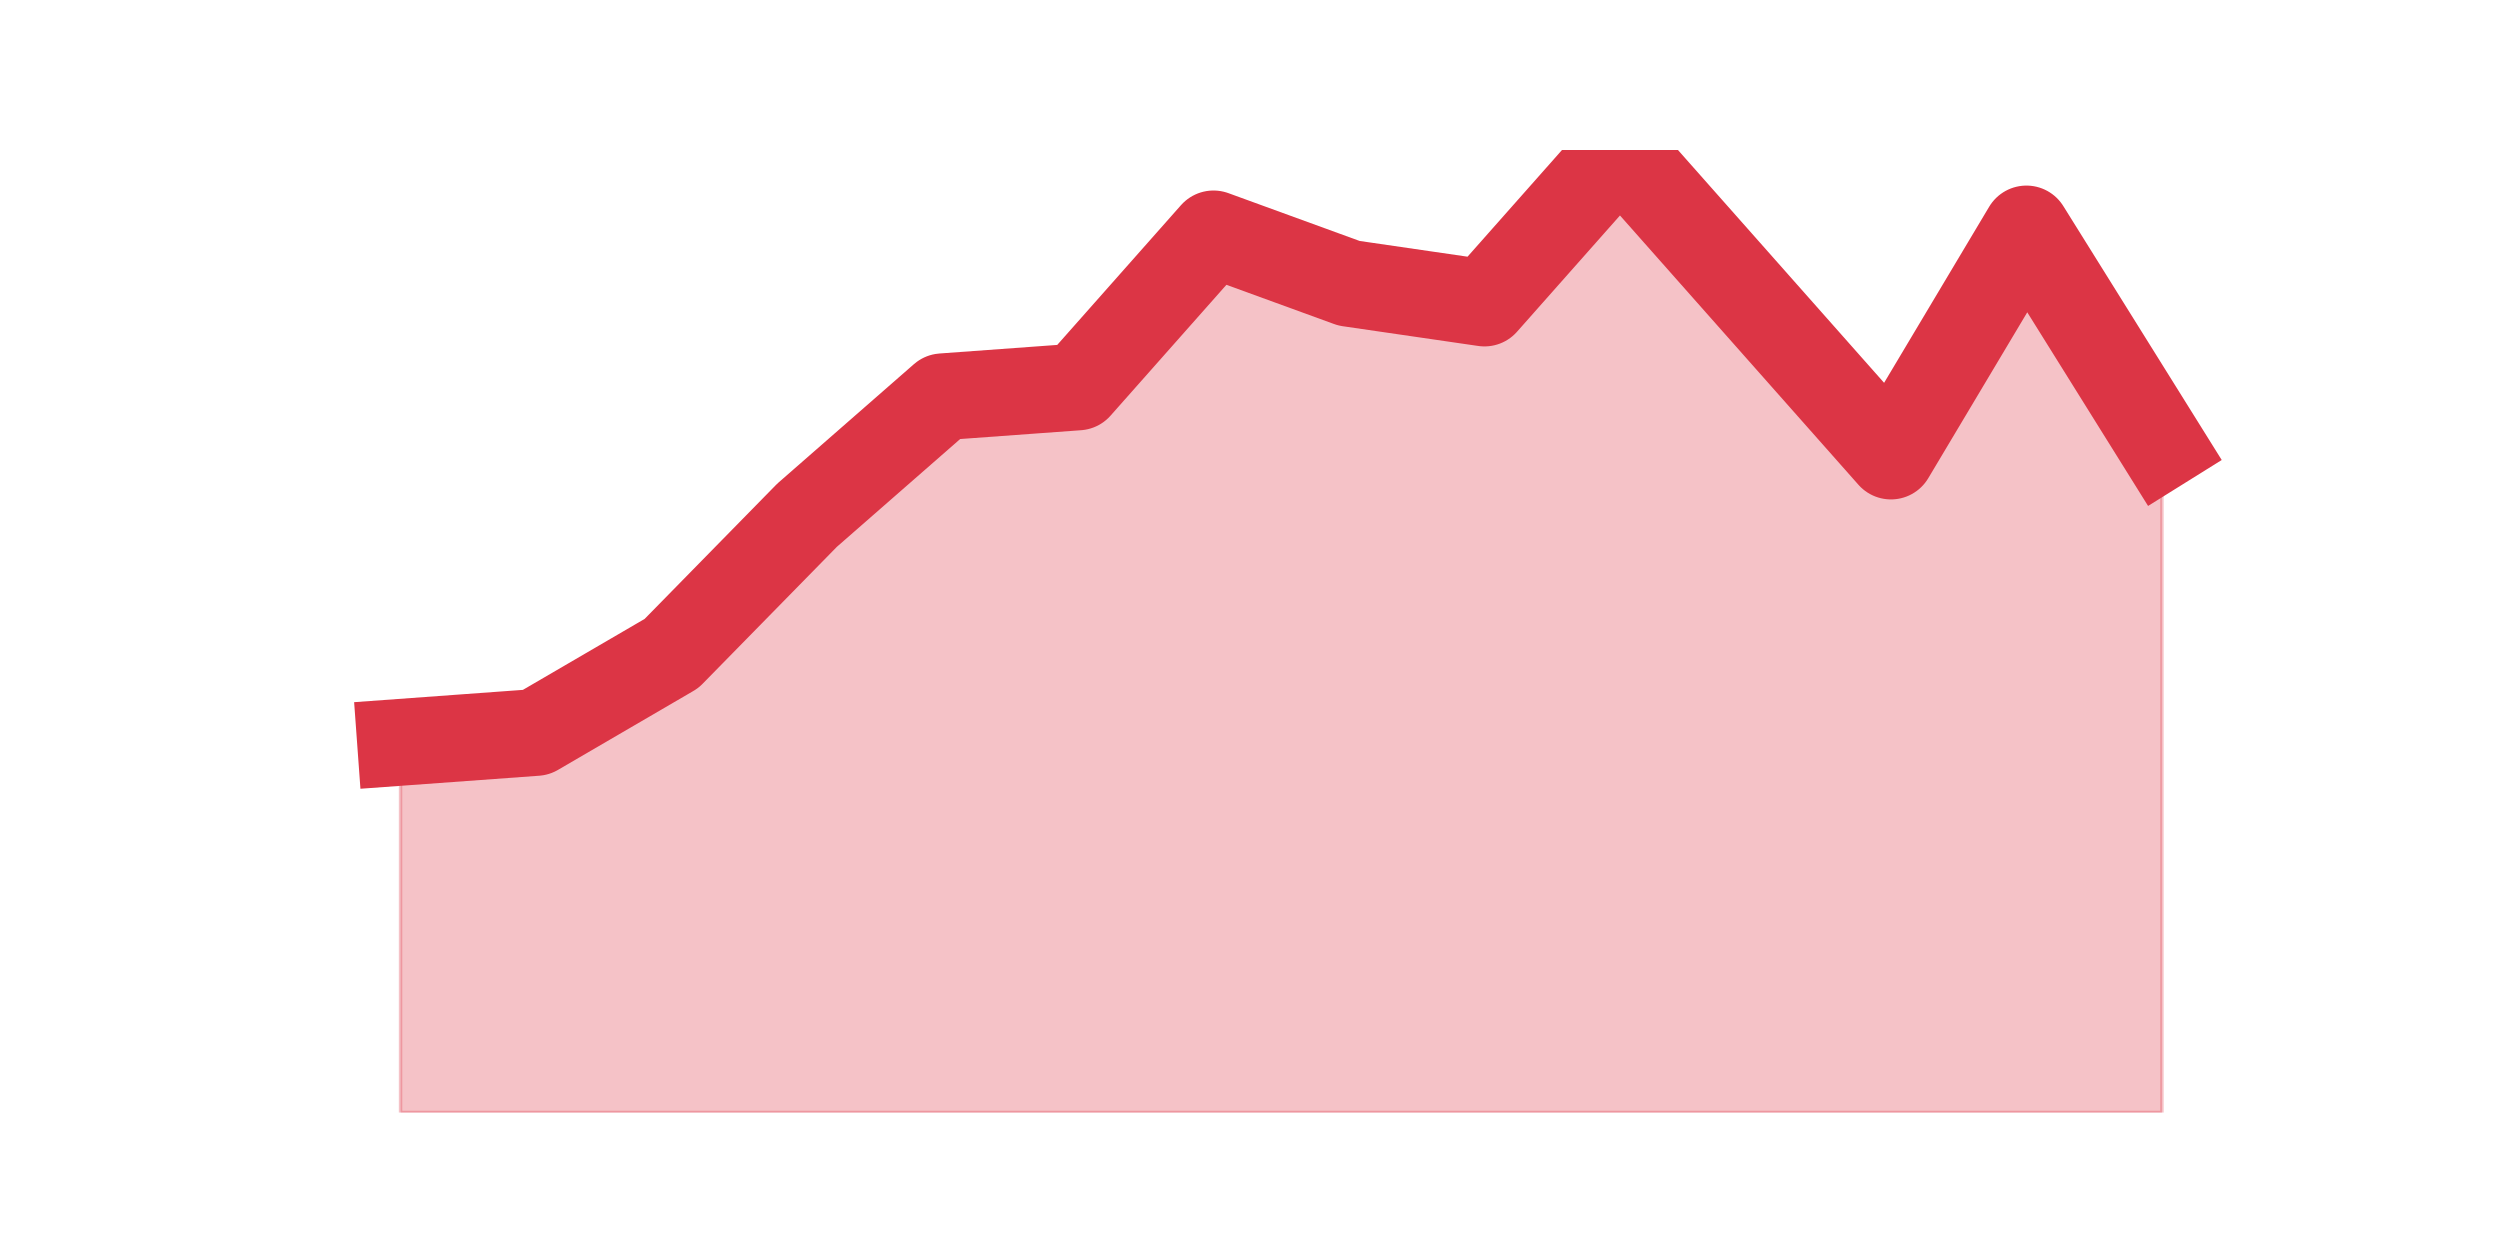
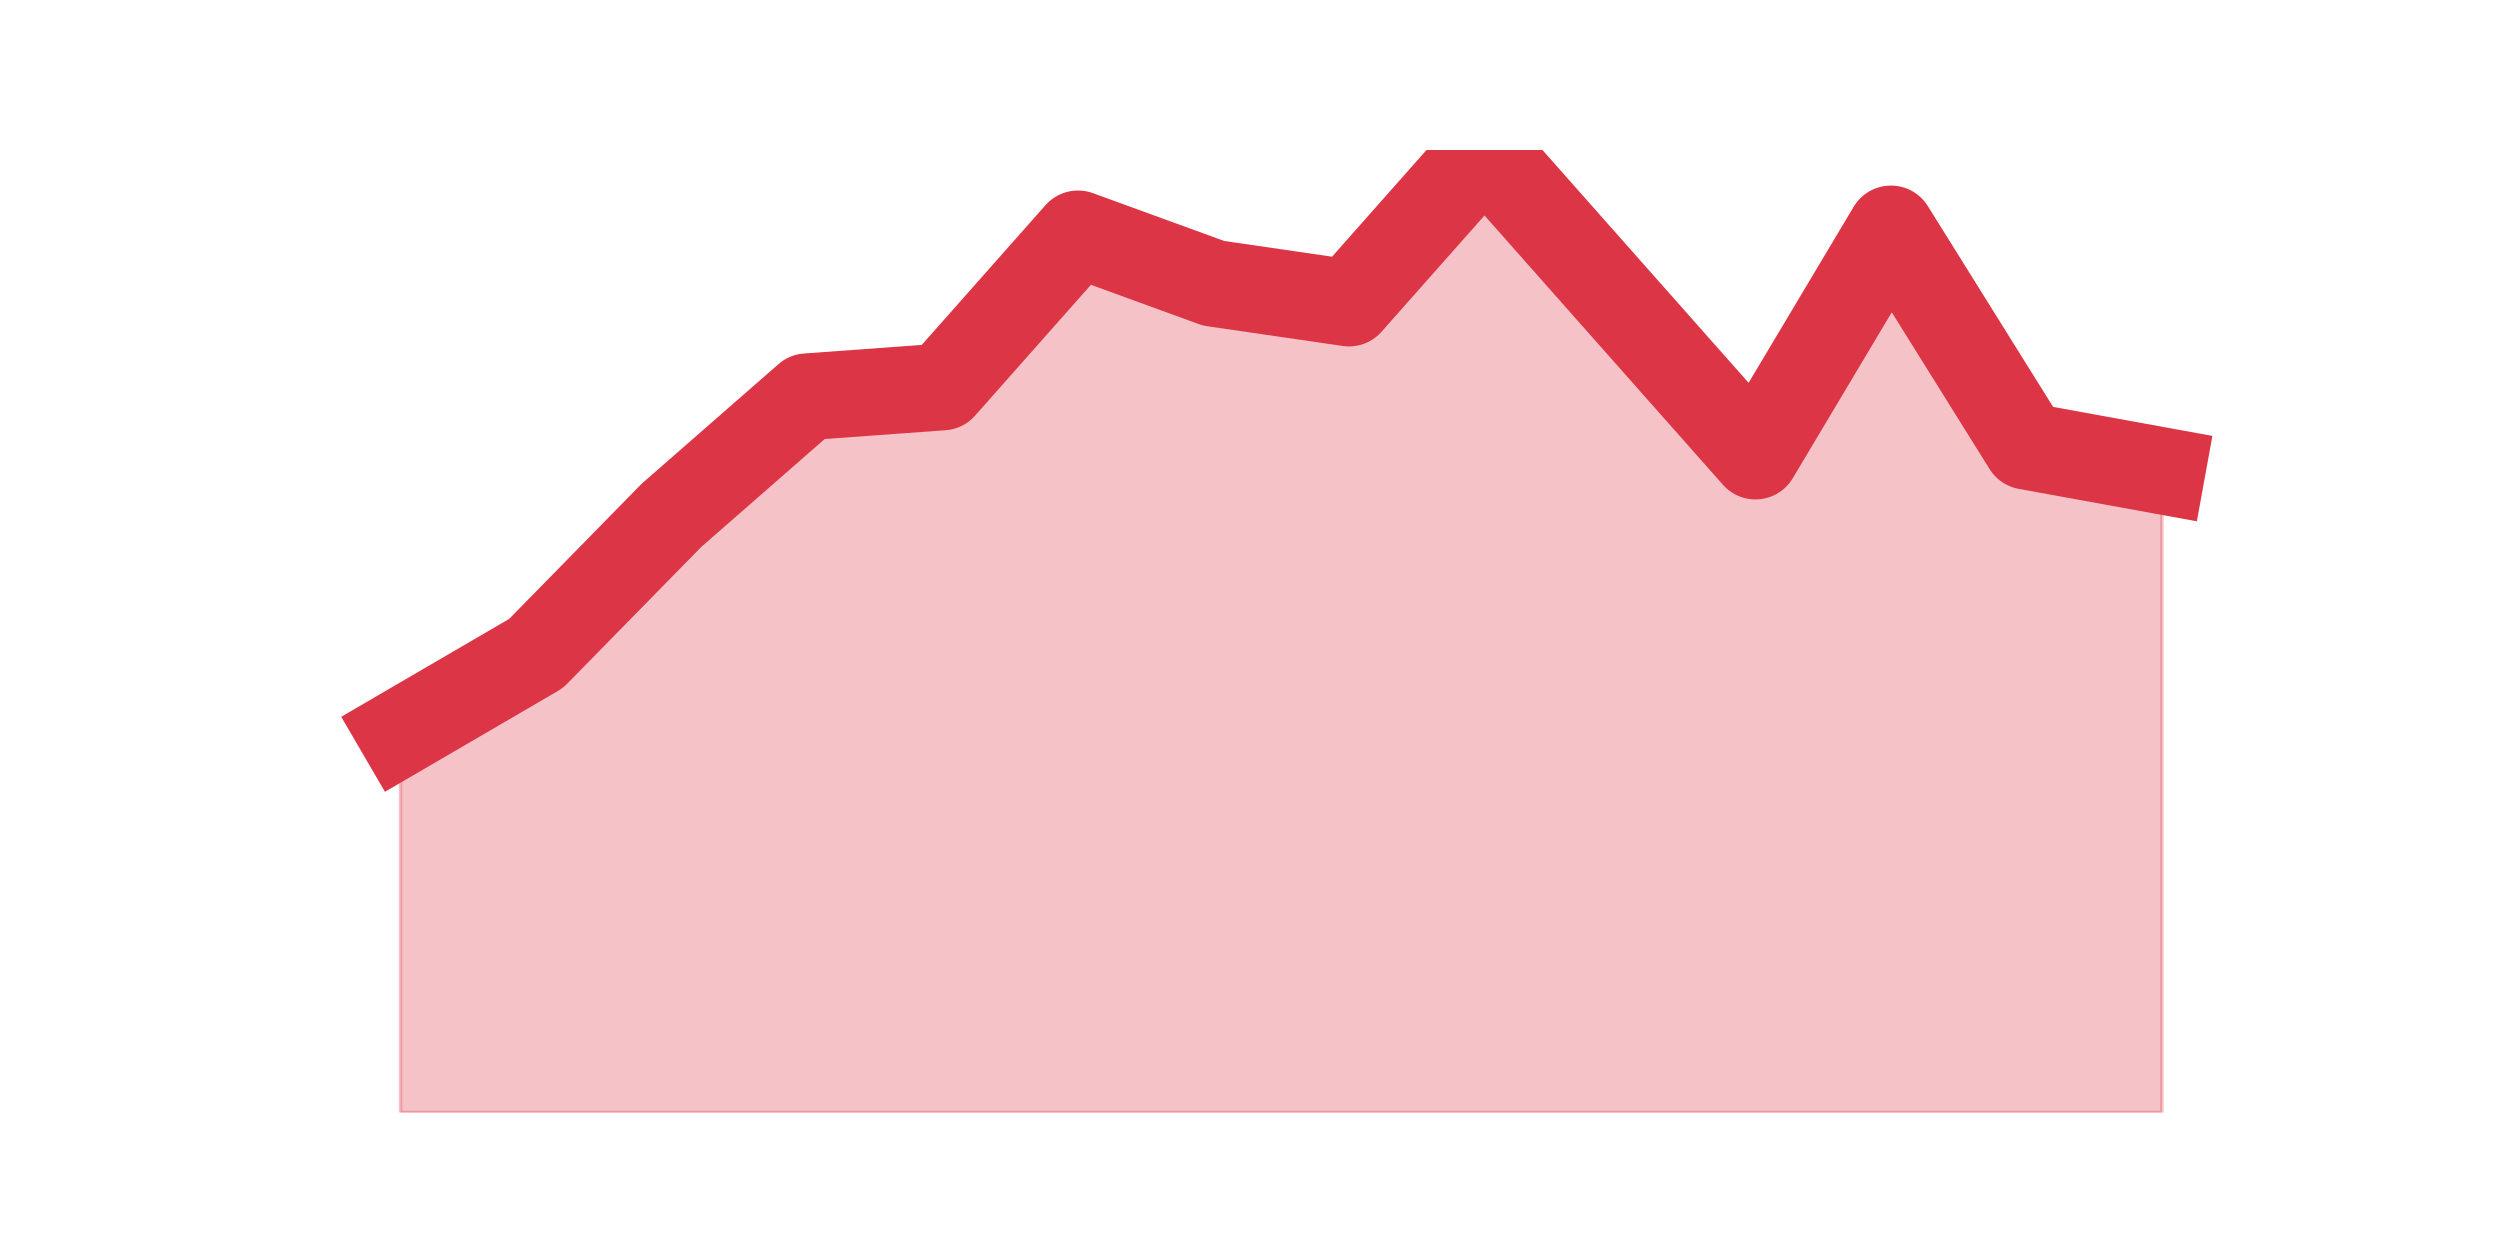
<svg xmlns="http://www.w3.org/2000/svg" xmlns:xlink="http://www.w3.org/1999/xlink" height="360pt" version="1.1" viewBox="0 0 720 360" width="720pt">
  <defs>
    <style type="text/css">*{stroke-linecap:butt;stroke-linejoin:round;}</style>
  </defs>
  <g id="figure_1">
    <g id="patch_1">
      <path d="M 0 360  L 720 360  L 720 0  L 0 0  z " style="fill:none;" />
    </g>
    <g id="axes_1">
      <g id="matplotlib.axis_1" />
      <g id="matplotlib.axis_2" />
      <g id="PolyCollection_1">
        <defs>
-           <path d="M 115.364 -146.215  L 115.364 -39.6  L 154.385 -39.6  L 193.406 -39.6  L 232.427 -39.6  L 271.448 -39.6  L 310.469 -39.6  L 349.49 -39.6  L 388.51 -39.6  L 427.531 -39.6  L 466.552 -39.6  L 505.573 -39.6  L 544.594 -39.6  L 583.615 -39.6  L 622.636 -39.6  L 622.636 -231.508  L 622.636 -231.508  L 583.615 -294.055  L 544.594 -228.665  L 505.573 -272.732  L 466.552 -316.8  L 427.531 -272.732  L 388.51 -278.418  L 349.49 -292.634  L 310.469 -248.566  L 271.448 -245.723  L 232.427 -211.606  L 193.406 -171.803  L 154.385 -149.058  L 115.364 -146.215  z " id="ma935c85056" style="stroke:#dc3545;stroke-opacity:0.3;" />
+           <path d="M 115.364 -149.058  L 115.364 -39.6  L 154.385 -39.6  L 193.406 -39.6  L 232.427 -39.6  L 271.448 -39.6  L 310.469 -39.6  L 349.49 -39.6  L 388.51 -39.6  L 427.531 -39.6  L 466.552 -39.6  L 505.573 -39.6  L 544.594 -39.6  L 583.615 -39.6  L 622.636 -39.6  L 622.636 -224.4  L 622.636 -224.4  L 583.615 -231.508  L 544.594 -294.055  L 505.573 -228.665  L 466.552 -272.732  L 427.531 -316.8  L 388.51 -272.732  L 349.49 -278.418  L 310.469 -292.634  L 271.448 -248.566  L 232.427 -245.723  L 193.406 -211.606  L 154.385 -171.803  L 115.364 -149.058  z " id="mce6df42b36" style="stroke:#dc3545;stroke-opacity:0.3;" />
        </defs>
-         <g clip-path="url(#p20241f86ac)">
-           <use style="fill:#dc3545;fill-opacity:0.3;stroke:#dc3545;stroke-opacity:0.3;" x="0" xlink:href="#ma935c85056" y="360" />
+         <g clip-path="url(#p12b21f58dc)">
+           <use style="fill:#dc3545;fill-opacity:0.3;stroke:#dc3545;stroke-opacity:0.3;" x="0" xlink:href="#mce6df42b36" y="360" />
        </g>
      </g>
      <g id="line2d_1">
-         <path clip-path="url(#p20241f86ac)" d="M 115.364 213.785  L 154.385 210.942  L 193.406 188.197  L 232.427 148.394  L 271.448 114.277  L 310.469 111.434  L 349.49 67.366  L 388.51 81.582  L 427.531 87.268  L 466.552 43.2  L 505.573 87.268  L 544.594 131.335  L 583.615 65.945  L 622.636 128.492  " style="fill:none;stroke:#dc3545;stroke-linecap:square;stroke-width:25;" />
+         <path clip-path="url(#p12b21f58dc)" d="M 115.364 210.942  L 154.385 188.197  L 193.406 148.394  L 232.427 114.277  L 271.448 111.434  L 310.469 67.366  L 349.49 81.582  L 388.51 87.268  L 427.531 43.2  L 466.552 87.268  L 505.573 131.335  L 544.594 65.945  L 583.615 128.492  L 622.636 135.6  " style="fill:none;stroke:#dc3545;stroke-linecap:square;stroke-width:25;" />
      </g>
    </g>
  </g>
  <defs>
-     <clipPath id="p20241f86ac">
+     <clipPath id="p12b21f58dc">
      <rect height="277.2" width="558" x="90" y="43.2" />
    </clipPath>
  </defs>
</svg>
